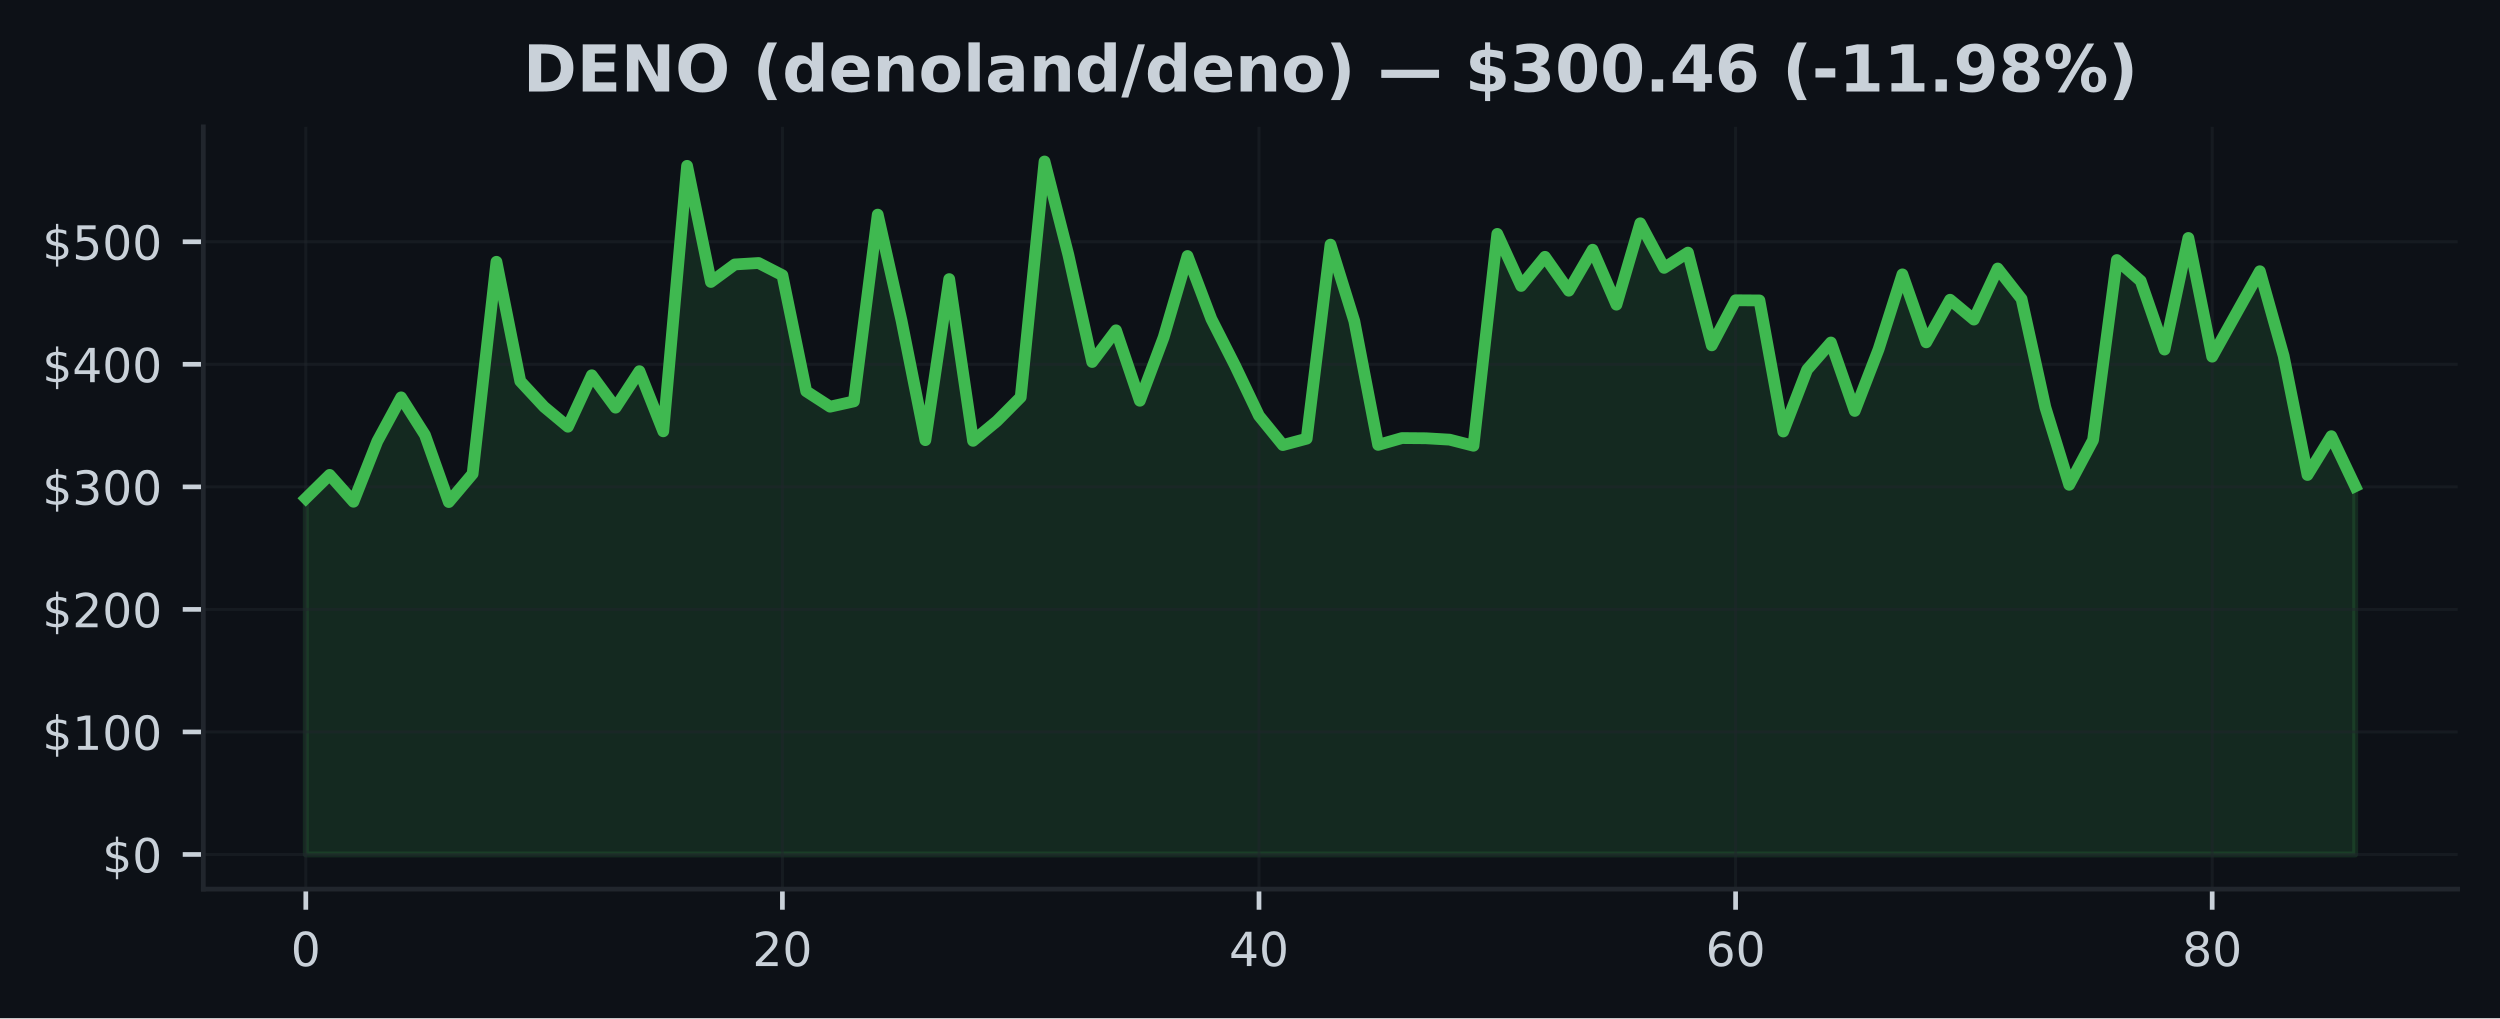
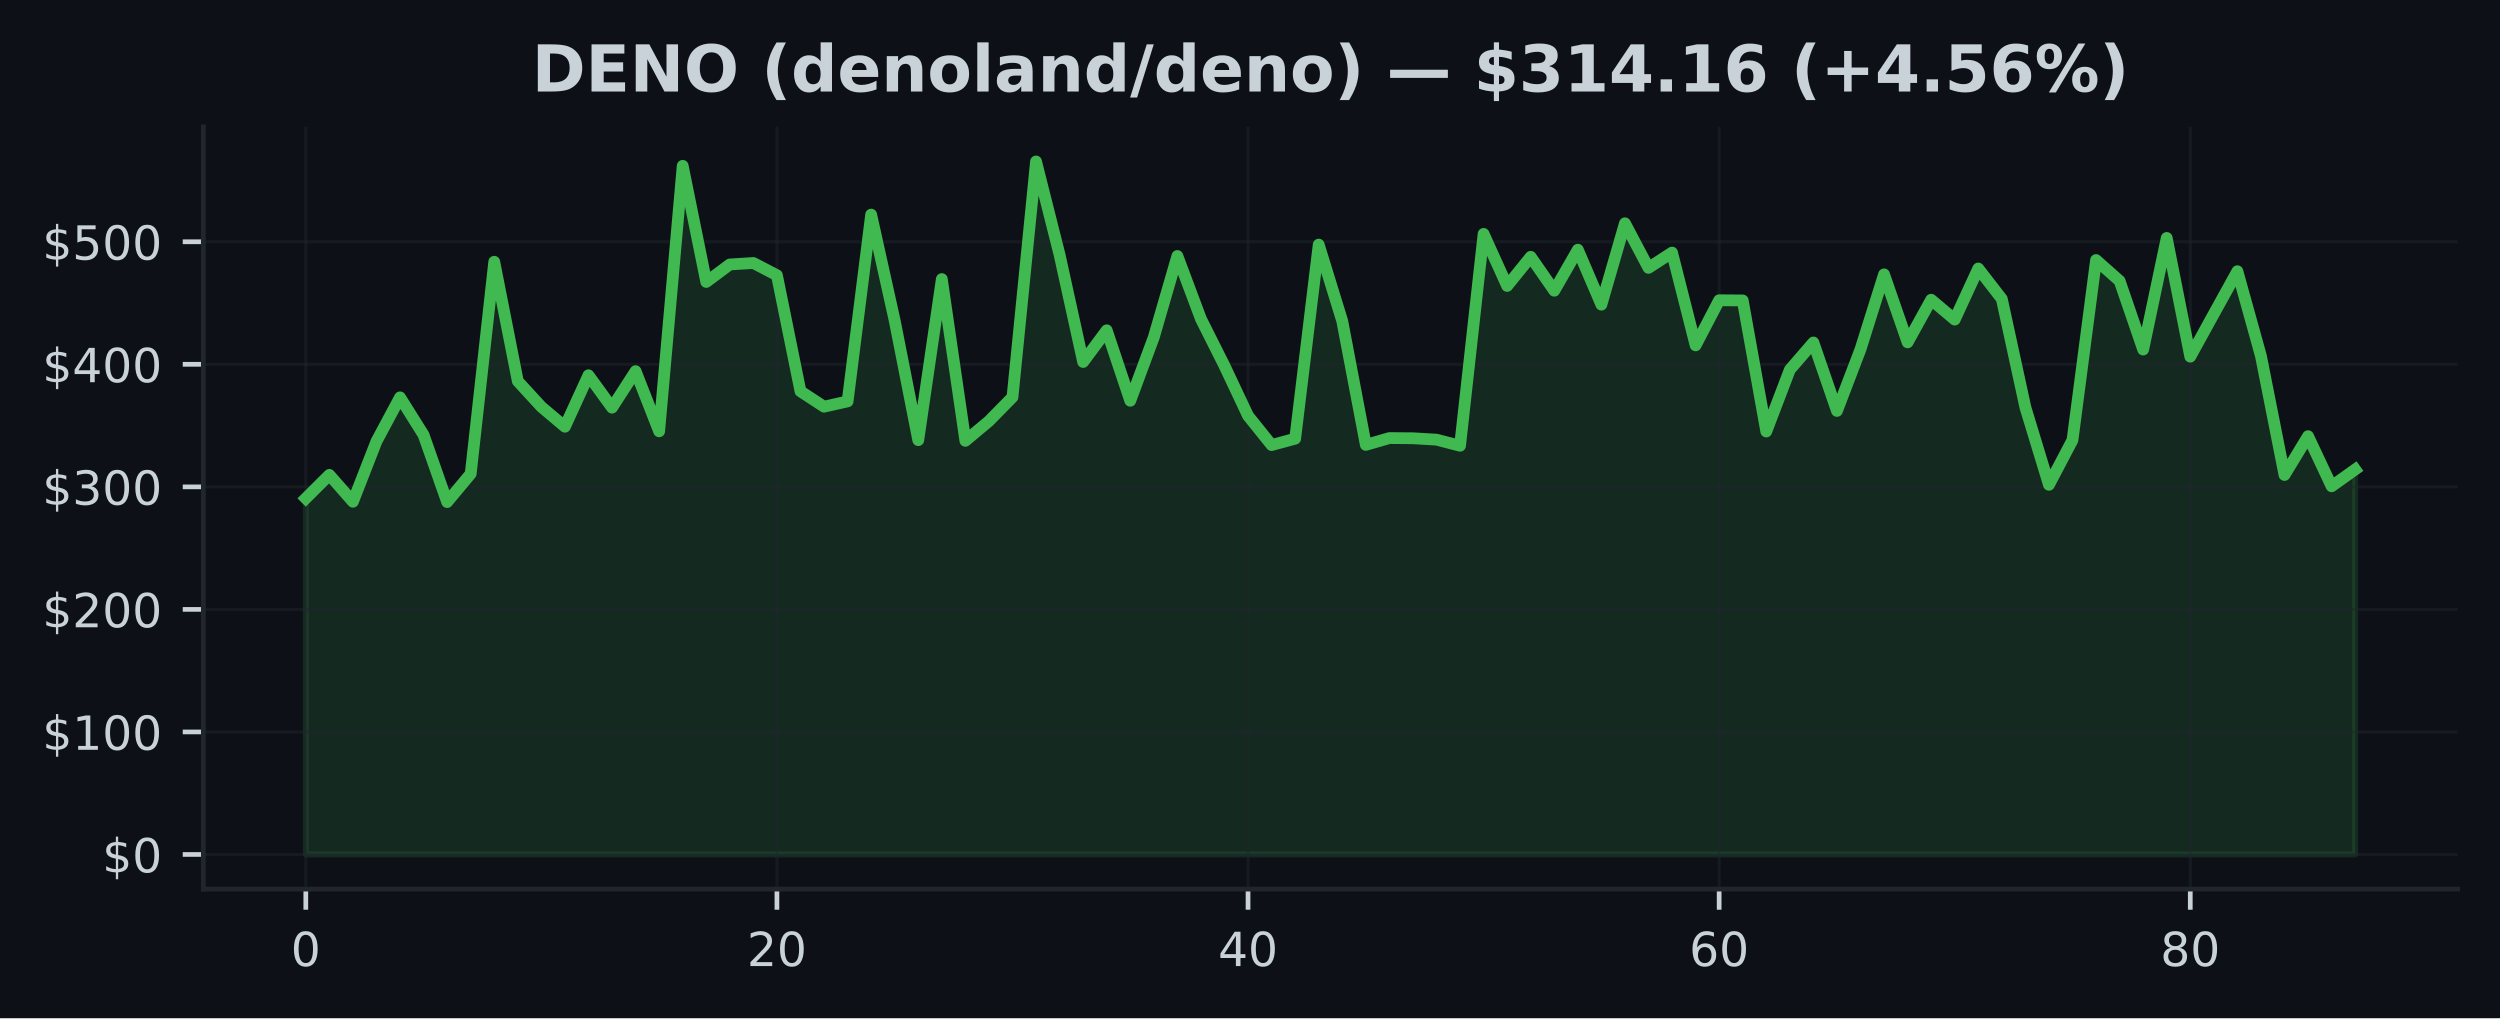
<svg xmlns="http://www.w3.org/2000/svg" xmlns:xlink="http://www.w3.org/1999/xlink" width="424.91pt" height="173.061pt" viewBox="0 0 424.91 173.061" version="1.1">
  <defs>
    <style type="text/css">*{stroke-linejoin: round; stroke-linecap: butt}</style>
  </defs>
  <g id="figure_1">
    <g id="patch_1">
      <path d="M 0 173.061  L 424.91 173.061  L 424.91 0  L 0 0  z " style="fill: #0d1117" />
    </g>
    <g id="axes_1">
      <g id="patch_2">
        <path d="M 34.56 151.118  L 417.71 151.118  L 417.71 21.558  L 34.56 21.558  z " style="fill: #0d1117" />
      </g>
      <g id="FillBetweenPolyCollection_1">
        <defs>
-           <path id="mf978b7f1e5" d="M 51.976 -27.832  L 51.976 -88.361  L 56.026 -92.347  L 60.076 -87.784  L 64.127 -98.05  L 68.177 -105.525  L 72.227 -99.137  L 76.277 -87.73  L 80.327 -92.53  L 84.378 -128.568  L 88.428 -108.27  L 92.478 -103.91  L 96.528 -100.534  L 100.578 -109.28  L 104.629 -103.775  L 108.679 -109.975  L 112.729 -99.753  L 116.779 -144.874  L 120.83 -125.138  L 124.88 -128.112  L 128.93 -128.362  L 132.98 -126.283  L 137.03 -106.558  L 141.081 -103.938  L 145.131 -104.839  L 149.181 -136.583  L 153.231 -118.563  L 157.281 -98.252  L 161.332 -125.625  L 165.382 -98.137  L 169.432 -101.484  L 173.482 -105.56  L 177.532 -145.613  L 181.583 -129.747  L 185.633 -111.535  L 189.683 -116.919  L 193.733 -104.948  L 197.784 -115.749  L 201.834 -129.551  L 205.884 -118.854  L 209.934 -110.881  L 213.984 -102.396  L 218.035 -97.414  L 222.085 -98.499  L 226.135 -131.484  L 230.185 -118.479  L 234.235 -97.446  L 238.286 -98.606  L 242.336 -98.572  L 246.386 -98.335  L 250.436 -97.3  L 254.486 -133.306  L 258.537 -124.461  L 262.587 -129.412  L 266.637 -123.651  L 270.687 -130.62  L 274.738 -121.281  L 278.788 -135.11  L 282.838 -127.533  L 286.888 -130.13  L 290.938 -114.364  L 294.989 -122.026  L 299.039 -121.997  L 303.089 -99.722  L 307.139 -110.219  L 311.189 -114.849  L 315.24 -103.219  L 319.29 -113.691  L 323.34 -126.427  L 327.39 -114.876  L 331.44 -122.116  L 335.491 -118.744  L 339.541 -127.425  L 343.591 -122.249  L 347.641 -103.819  L 351.692 -90.66  L 355.742 -98.264  L 359.792 -128.862  L 363.842 -125.317  L 367.892 -113.647  L 371.943 -132.617  L 375.993 -112.441  L 380.043 -119.712  L 384.093 -126.96  L 388.143 -112.546  L 392.194 -92.33  L 396.244 -98.924  L 400.294 -90.41  L 400.294 -27.832  L 400.294 -27.832  L 396.244 -27.832  L 392.194 -27.832  L 388.143 -27.832  L 384.093 -27.832  L 380.043 -27.832  L 375.993 -27.832  L 371.943 -27.832  L 367.892 -27.832  L 363.842 -27.832  L 359.792 -27.832  L 355.742 -27.832  L 351.692 -27.832  L 347.641 -27.832  L 343.591 -27.832  L 339.541 -27.832  L 335.491 -27.832  L 331.44 -27.832  L 327.39 -27.832  L 323.34 -27.832  L 319.29 -27.832  L 315.24 -27.832  L 311.189 -27.832  L 307.139 -27.832  L 303.089 -27.832  L 299.039 -27.832  L 294.989 -27.832  L 290.938 -27.832  L 286.888 -27.832  L 282.838 -27.832  L 278.788 -27.832  L 274.738 -27.832  L 270.687 -27.832  L 266.637 -27.832  L 262.587 -27.832  L 258.537 -27.832  L 254.486 -27.832  L 250.436 -27.832  L 246.386 -27.832  L 242.336 -27.832  L 238.286 -27.832  L 234.235 -27.832  L 230.185 -27.832  L 226.135 -27.832  L 222.085 -27.832  L 218.035 -27.832  L 213.984 -27.832  L 209.934 -27.832  L 205.884 -27.832  L 201.834 -27.832  L 197.784 -27.832  L 193.733 -27.832  L 189.683 -27.832  L 185.633 -27.832  L 181.583 -27.832  L 177.532 -27.832  L 173.482 -27.832  L 169.432 -27.832  L 165.382 -27.832  L 161.332 -27.832  L 157.281 -27.832  L 153.231 -27.832  L 149.181 -27.832  L 145.131 -27.832  L 141.081 -27.832  L 137.03 -27.832  L 132.98 -27.832  L 128.93 -27.832  L 124.88 -27.832  L 120.83 -27.832  L 116.779 -27.832  L 112.729 -27.832  L 108.679 -27.832  L 104.629 -27.832  L 100.578 -27.832  L 96.528 -27.832  L 92.478 -27.832  L 88.428 -27.832  L 84.378 -27.832  L 80.327 -27.832  L 76.277 -27.832  L 72.227 -27.832  L 68.177 -27.832  L 64.127 -27.832  L 60.076 -27.832  L 56.026 -27.832  L 51.976 -27.832  z " style="stroke: #3fb950; stroke-opacity: 0.15" />
+           <path id="m01f8fce6b7" d="M 51.976 -27.832  L 51.976 -88.361  L 55.98 -92.347  L 59.983 -87.784  L 63.987 -98.05  L 67.991 -105.525  L 71.994 -99.137  L 75.998 -87.73  L 80.002 -92.53  L 84.005 -128.568  L 88.009 -108.27  L 92.012 -103.91  L 96.016 -100.534  L 100.02 -109.28  L 104.023 -103.775  L 108.027 -109.975  L 112.031 -99.753  L 116.034 -144.874  L 120.038 -125.138  L 124.042 -128.112  L 128.045 -128.362  L 132.049 -126.283  L 136.053 -106.558  L 140.056 -103.938  L 144.06 -104.839  L 148.064 -136.583  L 152.067 -118.563  L 156.071 -98.252  L 160.075 -125.625  L 164.078 -98.137  L 168.082 -101.484  L 172.086 -105.56  L 176.089 -145.613  L 180.093 -129.747  L 184.097 -111.535  L 188.1 -116.919  L 192.104 -104.948  L 196.108 -115.749  L 200.111 -129.551  L 204.115 -118.854  L 208.119 -110.881  L 212.122 -102.396  L 216.126 -97.414  L 220.13 -98.499  L 224.133 -131.484  L 228.137 -118.479  L 232.14 -97.446  L 236.144 -98.606  L 240.148 -98.572  L 244.151 -98.335  L 248.155 -97.3  L 252.159 -133.306  L 256.162 -124.461  L 260.166 -129.412  L 264.17 -123.651  L 268.173 -130.62  L 272.177 -121.281  L 276.181 -135.11  L 280.184 -127.533  L 284.188 -130.13  L 288.192 -114.364  L 292.195 -122.026  L 296.199 -121.997  L 300.203 -99.722  L 304.206 -110.219  L 308.21 -114.849  L 312.214 -103.219  L 316.217 -113.691  L 320.221 -126.427  L 324.225 -114.876  L 328.228 -122.116  L 332.232 -118.744  L 336.236 -127.425  L 340.239 -122.249  L 344.243 -103.819  L 348.247 -90.66  L 352.25 -98.264  L 356.254 -128.862  L 360.258 -125.317  L 364.261 -113.647  L 368.265 -132.617  L 372.268 -112.441  L 376.272 -119.712  L 380.276 -126.96  L 384.279 -112.546  L 388.283 -92.33  L 392.287 -98.924  L 396.29 -90.41  L 400.294 -93.263  L 400.294 -27.832  L 400.294 -27.832  L 396.29 -27.832  L 392.287 -27.832  L 388.283 -27.832  L 384.279 -27.832  L 380.276 -27.832  L 376.272 -27.832  L 372.268 -27.832  L 368.265 -27.832  L 364.261 -27.832  L 360.258 -27.832  L 356.254 -27.832  L 352.25 -27.832  L 348.247 -27.832  L 344.243 -27.832  L 340.239 -27.832  L 336.236 -27.832  L 332.232 -27.832  L 328.228 -27.832  L 324.225 -27.832  L 320.221 -27.832  L 316.217 -27.832  L 312.214 -27.832  L 308.21 -27.832  L 304.206 -27.832  L 300.203 -27.832  L 296.199 -27.832  L 292.195 -27.832  L 288.192 -27.832  L 284.188 -27.832  L 280.184 -27.832  L 276.181 -27.832  L 272.177 -27.832  L 268.173 -27.832  L 264.17 -27.832  L 260.166 -27.832  L 256.162 -27.832  L 252.159 -27.832  L 248.155 -27.832  L 244.151 -27.832  L 240.148 -27.832  L 236.144 -27.832  L 232.14 -27.832  L 228.137 -27.832  L 224.133 -27.832  L 220.13 -27.832  L 216.126 -27.832  L 212.122 -27.832  L 208.119 -27.832  L 204.115 -27.832  L 200.111 -27.832  L 196.108 -27.832  L 192.104 -27.832  L 188.1 -27.832  L 184.097 -27.832  L 180.093 -27.832  L 176.089 -27.832  L 172.086 -27.832  L 168.082 -27.832  L 164.078 -27.832  L 160.075 -27.832  L 156.071 -27.832  L 152.067 -27.832  L 148.064 -27.832  L 144.06 -27.832  L 140.056 -27.832  L 136.053 -27.832  L 132.049 -27.832  L 128.045 -27.832  L 124.042 -27.832  L 120.038 -27.832  L 116.034 -27.832  L 112.031 -27.832  L 108.027 -27.832  L 104.023 -27.832  L 100.02 -27.832  L 96.016 -27.832  L 92.012 -27.832  L 88.009 -27.832  L 84.005 -27.832  L 80.002 -27.832  L 75.998 -27.832  L 71.994 -27.832  L 67.991 -27.832  L 63.987 -27.832  L 59.983 -27.832  L 55.98 -27.832  L 51.976 -27.832  z " style="stroke: #3fb950; stroke-opacity: 0.15" />
        </defs>
-         <g clip-path="url(#p6e31c43182)">
-           <use xlink:href="#mf978b7f1e5" x="0" y="173.061" style="fill: #3fb950; fill-opacity: 0.15; stroke: #3fb950; stroke-opacity: 0.15" />
+         <g clip-path="url(#p9cc75cf9c4)">
+           <use xlink:href="#m01f8fce6b7" x="0" y="173.061" style="fill: #3fb950; fill-opacity: 0.15; stroke: #3fb950; stroke-opacity: 0.15" />
        </g>
      </g>
      <g id="matplotlib.axis_1">
        <g id="xtick_1">
          <g id="line2d_1">
-             <path d="M 51.976 151.118  L 51.976 21.558  " clip-path="url(#p6e31c43182)" style="fill: none; stroke: #21262d; stroke-opacity: 0.5; stroke-width: 0.5; stroke-linecap: square" />
+             <path d="M 51.976 151.118  L 51.976 21.558  " clip-path="url(#p9cc75cf9c4)" style="fill: none; stroke: #21262d; stroke-opacity: 0.5; stroke-width: 0.5; stroke-linecap: square" />
          </g>
          <g id="line2d_2">
            <defs>
-               <path id="mf32c19e29f" d="M 0 0  L 0 3.5  " style="stroke: #c9d1d9; stroke-width: 0.8" />
+               <path id="mb0af9937e4" d="M 0 0  L 0 3.5  " style="stroke: #c9d1d9; stroke-width: 0.8" />
            </defs>
            <g>
-               <use xlink:href="#mf32c19e29f" x="51.976" y="151.118" style="fill: #c9d1d9; stroke: #c9d1d9; stroke-width: 0.8" />
+               <use xlink:href="#mb0af9937e4" x="51.976" y="151.118" style="fill: #c9d1d9; stroke: #c9d1d9; stroke-width: 0.8" />
            </g>
          </g>
          <g id="text_1">
            <g style="fill: #c9d1d9" transform="translate(49.43091 164.197) scale(0.08 -0.08)">
              <defs>
                <path id="DejaVuSans-30" d="M 2034 4250  Q 1547 4250 1301 3770  Q 1056 3291 1056 2328  Q 1056 1369 1301 889  Q 1547 409 2034 409  Q 2525 409 2770 889  Q 3016 1369 3016 2328  Q 3016 3291 2770 3770  Q 2525 4250 2034 4250  z M 2034 4750  Q 2819 4750 3233 4129  Q 3647 3509 3647 2328  Q 3647 1150 3233 529  Q 2819 -91 2034 -91  Q 1250 -91 836 529  Q 422 1150 422 2328  Q 422 3509 836 4129  Q 1250 4750 2034 4750  z " transform="scale(0.015625)" />
              </defs>
              <use xlink:href="#DejaVuSans-30" />
            </g>
          </g>
        </g>
        <g id="xtick_2">
          <g id="line2d_3">
-             <path d="M 132.98 151.118  L 132.98 21.558  " clip-path="url(#p6e31c43182)" style="fill: none; stroke: #21262d; stroke-opacity: 0.5; stroke-width: 0.5; stroke-linecap: square" />
+             <path d="M 132.049 151.118  L 132.049 21.558  " clip-path="url(#p9cc75cf9c4)" style="fill: none; stroke: #21262d; stroke-opacity: 0.5; stroke-width: 0.5; stroke-linecap: square" />
          </g>
          <g id="line2d_4">
            <g>
-               <use xlink:href="#mf32c19e29f" x="132.98" y="151.118" style="fill: #c9d1d9; stroke: #c9d1d9; stroke-width: 0.8" />
+               <use xlink:href="#mb0af9937e4" x="132.049" y="151.118" style="fill: #c9d1d9; stroke: #c9d1d9; stroke-width: 0.8" />
            </g>
          </g>
          <g id="text_2">
-             <g style="fill: #c9d1d9" transform="translate(127.8901 164.197) scale(0.08 -0.08)">
+             <g style="fill: #c9d1d9" transform="translate(126.9591 164.197) scale(0.08 -0.08)">
              <defs>
                <path id="DejaVuSans-32" d="M 1228 531  L 3431 531  L 3431 0  L 469 0  L 469 531  Q 828 903 1448 1529  Q 2069 2156 2228 2338  Q 2531 2678 2651 2914  Q 2772 3150 2772 3378  Q 2772 3750 2511 3984  Q 2250 4219 1831 4219  Q 1534 4219 1204 4116  Q 875 4013 500 3803  L 500 4441  Q 881 4594 1212 4672  Q 1544 4750 1819 4750  Q 2544 4750 2975 4387  Q 3406 4025 3406 3419  Q 3406 3131 3298 2873  Q 3191 2616 2906 2266  Q 2828 2175 2409 1742  Q 1991 1309 1228 531  z " transform="scale(0.015625)" />
              </defs>
              <use xlink:href="#DejaVuSans-32" />
              <use xlink:href="#DejaVuSans-30" transform="translate(63.62305 0)" />
            </g>
          </g>
        </g>
        <g id="xtick_3">
          <g id="line2d_5">
-             <path d="M 213.984 151.118  L 213.984 21.558  " clip-path="url(#p6e31c43182)" style="fill: none; stroke: #21262d; stroke-opacity: 0.5; stroke-width: 0.5; stroke-linecap: square" />
+             <path d="M 212.122 151.118  L 212.122 21.558  " clip-path="url(#p9cc75cf9c4)" style="fill: none; stroke: #21262d; stroke-opacity: 0.5; stroke-width: 0.5; stroke-linecap: square" />
          </g>
          <g id="line2d_6">
            <g>
-               <use xlink:href="#mf32c19e29f" x="213.984" y="151.118" style="fill: #c9d1d9; stroke: #c9d1d9; stroke-width: 0.8" />
+               <use xlink:href="#mb0af9937e4" x="212.122" y="151.118" style="fill: #c9d1d9; stroke: #c9d1d9; stroke-width: 0.8" />
            </g>
          </g>
          <g id="text_3">
-             <g style="fill: #c9d1d9" transform="translate(208.8944 164.197) scale(0.08 -0.08)">
+             <g style="fill: #c9d1d9" transform="translate(207.0322 164.197) scale(0.08 -0.08)">
              <defs>
                <path id="DejaVuSans-34" d="M 2419 4116  L 825 1625  L 2419 1625  L 2419 4116  z M 2253 4666  L 3047 4666  L 3047 1625  L 3713 1625  L 3713 1100  L 3047 1100  L 3047 0  L 2419 0  L 2419 1100  L 313 1100  L 313 1709  L 2253 4666  z " transform="scale(0.015625)" />
              </defs>
              <use xlink:href="#DejaVuSans-34" />
              <use xlink:href="#DejaVuSans-30" transform="translate(63.62305 0)" />
            </g>
          </g>
        </g>
        <g id="xtick_4">
          <g id="line2d_7">
-             <path d="M 294.989 151.118  L 294.989 21.558  " clip-path="url(#p6e31c43182)" style="fill: none; stroke: #21262d; stroke-opacity: 0.5; stroke-width: 0.5; stroke-linecap: square" />
+             <path d="M 292.195 151.118  L 292.195 21.558  " clip-path="url(#p9cc75cf9c4)" style="fill: none; stroke: #21262d; stroke-opacity: 0.5; stroke-width: 0.5; stroke-linecap: square" />
          </g>
          <g id="line2d_8">
            <g>
-               <use xlink:href="#mf32c19e29f" x="294.989" y="151.118" style="fill: #c9d1d9; stroke: #c9d1d9; stroke-width: 0.8" />
+               <use xlink:href="#mb0af9937e4" x="292.195" y="151.118" style="fill: #c9d1d9; stroke: #c9d1d9; stroke-width: 0.8" />
            </g>
          </g>
          <g id="text_4">
-             <g style="fill: #c9d1d9" transform="translate(289.8986 164.197) scale(0.08 -0.08)">
+             <g style="fill: #c9d1d9" transform="translate(287.1053 164.197) scale(0.08 -0.08)">
              <defs>
                <path id="DejaVuSans-36" d="M 2113 2584  Q 1688 2584 1439 2293  Q 1191 2003 1191 1497  Q 1191 994 1439 701  Q 1688 409 2113 409  Q 2538 409 2786 701  Q 3034 994 3034 1497  Q 3034 2003 2786 2293  Q 2538 2584 2113 2584  z M 3366 4563  L 3366 3988  Q 3128 4100 2886 4159  Q 2644 4219 2406 4219  Q 1781 4219 1451 3797  Q 1122 3375 1075 2522  Q 1259 2794 1537 2939  Q 1816 3084 2150 3084  Q 2853 3084 3261 2657  Q 3669 2231 3669 1497  Q 3669 778 3244 343  Q 2819 -91 2113 -91  Q 1303 -91 875 529  Q 447 1150 447 2328  Q 447 3434 972 4092  Q 1497 4750 2381 4750  Q 2619 4750 2861 4703  Q 3103 4656 3366 4563  z " transform="scale(0.015625)" />
              </defs>
              <use xlink:href="#DejaVuSans-36" />
              <use xlink:href="#DejaVuSans-30" transform="translate(63.62305 0)" />
            </g>
          </g>
        </g>
        <g id="xtick_5">
          <g id="line2d_9">
-             <path d="M 375.993 151.118  L 375.993 21.558  " clip-path="url(#p6e31c43182)" style="fill: none; stroke: #21262d; stroke-opacity: 0.5; stroke-width: 0.5; stroke-linecap: square" />
+             <path d="M 372.268 151.118  L 372.268 21.558  " clip-path="url(#p9cc75cf9c4)" style="fill: none; stroke: #21262d; stroke-opacity: 0.5; stroke-width: 0.5; stroke-linecap: square" />
          </g>
          <g id="line2d_10">
            <g>
-               <use xlink:href="#mf32c19e29f" x="375.993" y="151.118" style="fill: #c9d1d9; stroke: #c9d1d9; stroke-width: 0.8" />
+               <use xlink:href="#mb0af9937e4" x="372.268" y="151.118" style="fill: #c9d1d9; stroke: #c9d1d9; stroke-width: 0.8" />
            </g>
          </g>
          <g id="text_5">
-             <g style="fill: #c9d1d9" transform="translate(370.9028 164.197) scale(0.08 -0.08)">
+             <g style="fill: #c9d1d9" transform="translate(367.1785 164.197) scale(0.08 -0.08)">
              <defs>
                <path id="DejaVuSans-38" d="M 2034 2216  Q 1584 2216 1326 1975  Q 1069 1734 1069 1313  Q 1069 891 1326 650  Q 1584 409 2034 409  Q 2484 409 2743 651  Q 3003 894 3003 1313  Q 3003 1734 2745 1975  Q 2488 2216 2034 2216  z M 1403 2484  Q 997 2584 770 2862  Q 544 3141 544 3541  Q 544 4100 942 4425  Q 1341 4750 2034 4750  Q 2731 4750 3128 4425  Q 3525 4100 3525 3541  Q 3525 3141 3298 2862  Q 3072 2584 2669 2484  Q 3125 2378 3379 2068  Q 3634 1759 3634 1313  Q 3634 634 3220 271  Q 2806 -91 2034 -91  Q 1263 -91 848 271  Q 434 634 434 1313  Q 434 1759 690 2068  Q 947 2378 1403 2484  z M 1172 3481  Q 1172 3119 1398 2916  Q 1625 2713 2034 2713  Q 2441 2713 2670 2916  Q 2900 3119 2900 3481  Q 2900 3844 2670 4047  Q 2441 4250 2034 4250  Q 1625 4250 1398 4047  Q 1172 3844 1172 3481  z " transform="scale(0.015625)" />
              </defs>
              <use xlink:href="#DejaVuSans-38" />
              <use xlink:href="#DejaVuSans-30" transform="translate(63.62305 0)" />
            </g>
          </g>
        </g>
      </g>
      <g id="matplotlib.axis_2">
        <g id="ytick_1">
          <g id="line2d_11">
-             <path d="M 34.56 145.229  L 417.71 145.229  " clip-path="url(#p6e31c43182)" style="fill: none; stroke: #21262d; stroke-opacity: 0.5; stroke-width: 0.5; stroke-linecap: square" />
+             <path d="M 34.56 145.229  L 417.71 145.229  " clip-path="url(#p9cc75cf9c4)" style="fill: none; stroke: #21262d; stroke-opacity: 0.5; stroke-width: 0.5; stroke-linecap: square" />
          </g>
          <g id="line2d_12">
            <defs>
-               <path id="md649376f7c" d="M 0 0  L -3.5 0  " style="stroke: #c9d1d9; stroke-width: 0.8" />
+               <path id="m8fb6a03b2e" d="M 0 0  L -3.5 0  " style="stroke: #c9d1d9; stroke-width: 0.8" />
            </defs>
            <g>
-               <use xlink:href="#md649376f7c" x="34.56" y="145.229" style="fill: #c9d1d9; stroke: #c9d1d9; stroke-width: 0.8" />
+               <use xlink:href="#m8fb6a03b2e" x="34.56" y="145.229" style="fill: #c9d1d9; stroke: #c9d1d9; stroke-width: 0.8" />
            </g>
          </g>
          <g id="text_6">
            <g style="fill: #c9d1d9" transform="translate(17.38 148.2686) scale(0.08 -0.08)">
              <defs>
                <path id="DejaVuSans-24" d="M 2163 -941  L 1850 -941  L 1847 0  Q 1519 6 1191 76  Q 863 147 531 288  L 531 850  Q 850 650 1176 548  Q 1503 447 1850 444  L 1850 1869  Q 1159 1981 845 2250  Q 531 2519 531 2988  Q 531 3497 872 3790  Q 1213 4084 1850 4128  L 1850 4863  L 2163 4863  L 2163 4138  Q 2453 4125 2725 4076  Q 2997 4028 3256 3944  L 3256 3397  Q 2997 3528 2723 3600  Q 2450 3672 2163 3684  L 2163 2350  Q 2872 2241 3206 1959  Q 3541 1678 3541 1191  Q 3541 663 3186 358  Q 2831 53 2163 6  L 2163 -941  z M 1850 2406  L 1850 3688  Q 1488 3647 1297 3481  Q 1106 3316 1106 3041  Q 1106 2772 1282 2622  Q 1459 2472 1850 2406  z M 2163 1806  L 2163 453  Q 2559 506 2761 678  Q 2963 850 2963 1131  Q 2963 1406 2770 1568  Q 2578 1731 2163 1806  z " transform="scale(0.015625)" />
              </defs>
              <use xlink:href="#DejaVuSans-24" />
              <use xlink:href="#DejaVuSans-30" transform="translate(63.62305 0)" />
            </g>
          </g>
        </g>
        <g id="ytick_2">
          <g id="line2d_13">
-             <path d="M 34.56 124.402  L 417.71 124.402  " clip-path="url(#p6e31c43182)" style="fill: none; stroke: #21262d; stroke-opacity: 0.5; stroke-width: 0.5; stroke-linecap: square" />
+             <path d="M 34.56 124.402  L 417.71 124.402  " clip-path="url(#p9cc75cf9c4)" style="fill: none; stroke: #21262d; stroke-opacity: 0.5; stroke-width: 0.5; stroke-linecap: square" />
          </g>
          <g id="line2d_14">
            <g>
-               <use xlink:href="#md649376f7c" x="34.56" y="124.402" style="fill: #c9d1d9; stroke: #c9d1d9; stroke-width: 0.8" />
+               <use xlink:href="#m8fb6a03b2e" x="34.56" y="124.402" style="fill: #c9d1d9; stroke: #c9d1d9; stroke-width: 0.8" />
            </g>
          </g>
          <g id="text_7">
            <g style="fill: #c9d1d9" transform="translate(7.2 127.441) scale(0.08 -0.08)">
              <defs>
                <path id="DejaVuSans-31" d="M 794 531  L 1825 531  L 1825 4091  L 703 3866  L 703 4441  L 1819 4666  L 2450 4666  L 2450 531  L 3481 531  L 3481 0  L 794 0  L 794 531  z " transform="scale(0.015625)" />
              </defs>
              <use xlink:href="#DejaVuSans-24" />
              <use xlink:href="#DejaVuSans-31" transform="translate(63.62305 0)" />
              <use xlink:href="#DejaVuSans-30" transform="translate(127.2461 0)" />
              <use xlink:href="#DejaVuSans-30" transform="translate(190.8691 0)" />
            </g>
          </g>
        </g>
        <g id="ytick_3">
          <g id="line2d_15">
-             <path d="M 34.56 103.574  L 417.71 103.574  " clip-path="url(#p6e31c43182)" style="fill: none; stroke: #21262d; stroke-opacity: 0.5; stroke-width: 0.5; stroke-linecap: square" />
+             <path d="M 34.56 103.574  L 417.71 103.574  " clip-path="url(#p9cc75cf9c4)" style="fill: none; stroke: #21262d; stroke-opacity: 0.5; stroke-width: 0.5; stroke-linecap: square" />
          </g>
          <g id="line2d_16">
            <g>
-               <use xlink:href="#md649376f7c" x="34.56" y="103.574" style="fill: #c9d1d9; stroke: #c9d1d9; stroke-width: 0.8" />
+               <use xlink:href="#m8fb6a03b2e" x="34.56" y="103.574" style="fill: #c9d1d9; stroke: #c9d1d9; stroke-width: 0.8" />
            </g>
          </g>
          <g id="text_8">
            <g style="fill: #c9d1d9" transform="translate(7.2 106.6135) scale(0.08 -0.08)">
              <use xlink:href="#DejaVuSans-24" />
              <use xlink:href="#DejaVuSans-32" transform="translate(63.62305 0)" />
              <use xlink:href="#DejaVuSans-30" transform="translate(127.2461 0)" />
              <use xlink:href="#DejaVuSans-30" transform="translate(190.8691 0)" />
            </g>
          </g>
        </g>
        <g id="ytick_4">
          <g id="line2d_17">
-             <path d="M 34.56 82.747  L 417.71 82.747  " clip-path="url(#p6e31c43182)" style="fill: none; stroke: #21262d; stroke-opacity: 0.5; stroke-width: 0.5; stroke-linecap: square" />
+             <path d="M 34.56 82.747  L 417.71 82.747  " clip-path="url(#p9cc75cf9c4)" style="fill: none; stroke: #21262d; stroke-opacity: 0.5; stroke-width: 0.5; stroke-linecap: square" />
          </g>
          <g id="line2d_18">
            <g>
-               <use xlink:href="#md649376f7c" x="34.56" y="82.747" style="fill: #c9d1d9; stroke: #c9d1d9; stroke-width: 0.8" />
+               <use xlink:href="#m8fb6a03b2e" x="34.56" y="82.747" style="fill: #c9d1d9; stroke: #c9d1d9; stroke-width: 0.8" />
            </g>
          </g>
          <g id="text_9">
            <g style="fill: #c9d1d9" transform="translate(7.2 85.78595) scale(0.08 -0.08)">
              <defs>
                <path id="DejaVuSans-33" d="M 2597 2516  Q 3050 2419 3304 2112  Q 3559 1806 3559 1356  Q 3559 666 3084 287  Q 2609 -91 1734 -91  Q 1441 -91 1130 -33  Q 819 25 488 141  L 488 750  Q 750 597 1062 519  Q 1375 441 1716 441  Q 2309 441 2620 675  Q 2931 909 2931 1356  Q 2931 1769 2642 2001  Q 2353 2234 1838 2234  L 1294 2234  L 1294 2753  L 1863 2753  Q 2328 2753 2575 2939  Q 2822 3125 2822 3475  Q 2822 3834 2567 4026  Q 2313 4219 1838 4219  Q 1578 4219 1281 4162  Q 984 4106 628 3988  L 628 4550  Q 988 4650 1302 4700  Q 1616 4750 1894 4750  Q 2613 4750 3031 4423  Q 3450 4097 3450 3541  Q 3450 3153 3228 2886  Q 3006 2619 2597 2516  z " transform="scale(0.015625)" />
              </defs>
              <use xlink:href="#DejaVuSans-24" />
              <use xlink:href="#DejaVuSans-33" transform="translate(63.62305 0)" />
              <use xlink:href="#DejaVuSans-30" transform="translate(127.2461 0)" />
              <use xlink:href="#DejaVuSans-30" transform="translate(190.8691 0)" />
            </g>
          </g>
        </g>
        <g id="ytick_5">
          <g id="line2d_19">
-             <path d="M 34.56 61.919  L 417.71 61.919  " clip-path="url(#p6e31c43182)" style="fill: none; stroke: #21262d; stroke-opacity: 0.5; stroke-width: 0.5; stroke-linecap: square" />
+             <path d="M 34.56 61.919  L 417.71 61.919  " clip-path="url(#p9cc75cf9c4)" style="fill: none; stroke: #21262d; stroke-opacity: 0.5; stroke-width: 0.5; stroke-linecap: square" />
          </g>
          <g id="line2d_20">
            <g>
-               <use xlink:href="#md649376f7c" x="34.56" y="61.919" style="fill: #c9d1d9; stroke: #c9d1d9; stroke-width: 0.8" />
+               <use xlink:href="#m8fb6a03b2e" x="34.56" y="61.919" style="fill: #c9d1d9; stroke: #c9d1d9; stroke-width: 0.8" />
            </g>
          </g>
          <g id="text_10">
            <g style="fill: #c9d1d9" transform="translate(7.2 64.95841) scale(0.08 -0.08)">
              <use xlink:href="#DejaVuSans-24" />
              <use xlink:href="#DejaVuSans-34" transform="translate(63.62305 0)" />
              <use xlink:href="#DejaVuSans-30" transform="translate(127.2461 0)" />
              <use xlink:href="#DejaVuSans-30" transform="translate(190.8691 0)" />
            </g>
          </g>
        </g>
        <g id="ytick_6">
          <g id="line2d_21">
-             <path d="M 34.56 41.091  L 417.71 41.091  " clip-path="url(#p6e31c43182)" style="fill: none; stroke: #21262d; stroke-opacity: 0.5; stroke-width: 0.5; stroke-linecap: square" />
+             <path d="M 34.56 41.091  L 417.71 41.091  " clip-path="url(#p9cc75cf9c4)" style="fill: none; stroke: #21262d; stroke-opacity: 0.5; stroke-width: 0.5; stroke-linecap: square" />
          </g>
          <g id="line2d_22">
            <g>
-               <use xlink:href="#md649376f7c" x="34.56" y="41.091" style="fill: #c9d1d9; stroke: #c9d1d9; stroke-width: 0.8" />
+               <use xlink:href="#m8fb6a03b2e" x="34.56" y="41.091" style="fill: #c9d1d9; stroke: #c9d1d9; stroke-width: 0.8" />
            </g>
          </g>
          <g id="text_11">
            <g style="fill: #c9d1d9" transform="translate(7.2 44.13087) scale(0.08 -0.08)">
              <defs>
                <path id="DejaVuSans-35" d="M 691 4666  L 3169 4666  L 3169 4134  L 1269 4134  L 1269 2991  Q 1406 3038 1543 3061  Q 1681 3084 1819 3084  Q 2600 3084 3056 2656  Q 3513 2228 3513 1497  Q 3513 744 3044 326  Q 2575 -91 1722 -91  Q 1428 -91 1123 -41  Q 819 9 494 109  L 494 744  Q 775 591 1075 516  Q 1375 441 1709 441  Q 2250 441 2565 725  Q 2881 1009 2881 1497  Q 2881 1984 2565 2268  Q 2250 2553 1709 2553  Q 1456 2553 1204 2497  Q 953 2441 691 2322  L 691 4666  z " transform="scale(0.015625)" />
              </defs>
              <use xlink:href="#DejaVuSans-24" />
              <use xlink:href="#DejaVuSans-35" transform="translate(63.62305 0)" />
              <use xlink:href="#DejaVuSans-30" transform="translate(127.2461 0)" />
              <use xlink:href="#DejaVuSans-30" transform="translate(190.8691 0)" />
            </g>
          </g>
        </g>
      </g>
      <g id="line2d_23">
-         <path d="M 51.976 84.7  L 56.026 80.714  L 60.076 85.277  L 64.127 75.011  L 68.177 67.536  L 72.227 73.924  L 76.277 85.331  L 80.327 80.531  L 84.378 44.493  L 88.428 64.791  L 92.478 69.15  L 96.528 72.526  L 100.578 63.781  L 104.629 69.286  L 108.679 63.085  L 112.729 73.308  L 116.779 28.187  L 120.83 47.923  L 124.88 44.949  L 128.93 44.699  L 132.98 46.777  L 137.03 66.503  L 141.081 69.123  L 145.131 68.221  L 149.181 36.478  L 153.231 54.498  L 157.281 74.809  L 161.332 47.436  L 165.382 74.924  L 169.432 71.577  L 173.482 67.501  L 177.532 27.447  L 181.583 43.314  L 185.633 61.525  L 189.683 56.141  L 193.733 68.113  L 197.784 57.312  L 201.834 43.51  L 205.884 54.207  L 209.934 62.179  L 213.984 70.665  L 218.035 75.646  L 222.085 74.561  L 226.135 41.577  L 230.185 54.581  L 234.235 75.615  L 238.286 74.455  L 242.336 74.488  L 246.386 74.726  L 250.436 75.761  L 254.486 39.754  L 258.537 48.6  L 262.587 43.649  L 266.637 49.41  L 270.687 42.441  L 274.738 51.78  L 278.788 37.951  L 282.838 45.528  L 286.888 42.931  L 290.938 58.697  L 294.989 51.035  L 299.039 51.064  L 303.089 73.339  L 307.139 62.842  L 311.189 58.212  L 315.24 69.842  L 319.29 59.37  L 323.34 46.634  L 327.39 58.185  L 331.44 50.945  L 335.491 54.317  L 339.541 45.636  L 343.591 50.812  L 347.641 69.242  L 351.692 82.401  L 355.742 74.797  L 359.792 44.199  L 363.842 47.744  L 367.892 59.413  L 371.943 40.444  L 375.993 60.619  L 380.043 53.349  L 384.093 46.101  L 388.143 60.515  L 392.194 80.73  L 396.244 74.136  L 400.294 82.651  " clip-path="url(#p6e31c43182)" style="fill: none; stroke: #3fb950; stroke-width: 2; stroke-linecap: square" />
+         <path d="M 51.976 84.7  L 55.98 80.714  L 59.983 85.277  L 63.987 75.011  L 67.991 67.536  L 71.994 73.924  L 75.998 85.331  L 80.002 80.531  L 84.005 44.493  L 88.009 64.791  L 92.012 69.15  L 96.016 72.526  L 100.02 63.781  L 104.023 69.286  L 108.027 63.085  L 112.031 73.308  L 116.034 28.187  L 120.038 47.923  L 124.042 44.949  L 128.045 44.699  L 132.049 46.777  L 136.053 66.503  L 140.056 69.123  L 144.06 68.221  L 148.064 36.478  L 152.067 54.498  L 156.071 74.809  L 160.075 47.436  L 164.078 74.924  L 168.082 71.577  L 172.086 67.501  L 176.089 27.447  L 180.093 43.314  L 184.097 61.525  L 188.1 56.141  L 192.104 68.113  L 196.108 57.312  L 200.111 43.51  L 204.115 54.207  L 208.119 62.179  L 212.122 70.665  L 216.126 75.646  L 220.13 74.561  L 224.133 41.577  L 228.137 54.581  L 232.14 75.615  L 236.144 74.455  L 240.148 74.488  L 244.151 74.726  L 248.155 75.761  L 252.159 39.754  L 256.162 48.6  L 260.166 43.649  L 264.17 49.41  L 268.173 42.441  L 272.177 51.78  L 276.181 37.951  L 280.184 45.528  L 284.188 42.931  L 288.192 58.697  L 292.195 51.035  L 296.199 51.064  L 300.203 73.339  L 304.206 62.842  L 308.21 58.212  L 312.214 69.842  L 316.217 59.37  L 320.221 46.634  L 324.225 58.185  L 328.228 50.945  L 332.232 54.317  L 336.236 45.636  L 340.239 50.812  L 344.243 69.242  L 348.247 82.401  L 352.25 74.797  L 356.254 44.199  L 360.258 47.744  L 364.261 59.413  L 368.265 40.444  L 372.268 60.619  L 376.272 53.349  L 380.276 46.101  L 384.279 60.515  L 388.283 80.73  L 392.287 74.136  L 396.29 82.651  L 400.294 79.797  " clip-path="url(#p9cc75cf9c4)" style="fill: none; stroke: #3fb950; stroke-width: 2; stroke-linecap: square" />
      </g>
      <g id="patch_3">
        <path d="M 34.56 151.118  L 34.56 21.558  " style="fill: none; stroke: #21262d; stroke-width: 0.8; stroke-linejoin: miter; stroke-linecap: square" />
      </g>
      <g id="patch_4">
        <path d="M 34.56 151.118  L 417.71 151.118  " style="fill: none; stroke: #21262d; stroke-width: 0.8; stroke-linejoin: miter; stroke-linecap: square" />
      </g>
      <g id="text_12">
-         <g style="fill: #c9d1d9" transform="translate(88.89883 15.55828) scale(0.11 -0.11)">
+         <g style="fill: #c9d1d9" transform="translate(90.3993 15.55828) scale(0.11 -0.11)">
          <defs>
            <path id="DejaVuSans-Bold-44" d="M 1791 3756  L 1791 909  L 2222 909  Q 2959 909 3348 1275  Q 3738 1641 3738 2338  Q 3738 3031 3350 3393  Q 2963 3756 2222 3756  L 1791 3756  z M 588 4666  L 1856 4666  Q 2919 4666 3439 4514  Q 3959 4363 4331 4000  Q 4659 3684 4818 3271  Q 4978 2859 4978 2338  Q 4978 1809 4818 1395  Q 4659 981 4331 666  Q 3956 303 3431 151  Q 2906 0 1856 0  L 588 0  L 588 4666  z " transform="scale(0.015625)" />
            <path id="DejaVuSans-Bold-45" d="M 588 4666  L 3834 4666  L 3834 3756  L 1791 3756  L 1791 2888  L 3713 2888  L 3713 1978  L 1791 1978  L 1791 909  L 3903 909  L 3903 0  L 588 0  L 588 4666  z " transform="scale(0.015625)" />
            <path id="DejaVuSans-Bold-4e" d="M 588 4666  L 1931 4666  L 3628 1466  L 3628 4666  L 4769 4666  L 4769 0  L 3425 0  L 1728 3200  L 1728 0  L 588 0  L 588 4666  z " transform="scale(0.015625)" />
            <path id="DejaVuSans-Bold-4f" d="M 2719 3878  Q 2169 3878 1866 3472  Q 1563 3066 1563 2328  Q 1563 1594 1866 1187  Q 2169 781 2719 781  Q 3272 781 3575 1187  Q 3878 1594 3878 2328  Q 3878 3066 3575 3472  Q 3272 3878 2719 3878  z M 2719 4750  Q 3844 4750 4481 4106  Q 5119 3463 5119 2328  Q 5119 1197 4481 553  Q 3844 -91 2719 -91  Q 1597 -91 958 553  Q 319 1197 319 2328  Q 319 3463 958 4106  Q 1597 4750 2719 4750  z " transform="scale(0.015625)" />
            <path id="DejaVuSans-Bold-20" transform="scale(0.015625)" />
            <path id="DejaVuSans-Bold-28" d="M 2413 -844  L 1484 -844  Q 1006 -72 778 623  Q 550 1319 550 2003  Q 550 2688 779 3389  Q 1009 4091 1484 4856  L 2413 4856  Q 2013 4116 1813 3408  Q 1613 2700 1613 2009  Q 1613 1319 1811 609  Q 2009 -100 2413 -844  z " transform="scale(0.015625)" />
            <path id="DejaVuSans-Bold-64" d="M 2919 2988  L 2919 4863  L 4044 4863  L 4044 0  L 2919 0  L 2919 506  Q 2688 197 2409 53  Q 2131 -91 1766 -91  Q 1119 -91 703 423  Q 288 938 288 1747  Q 288 2556 703 3070  Q 1119 3584 1766 3584  Q 2128 3584 2408 3439  Q 2688 3294 2919 2988  z M 2181 722  Q 2541 722 2730 984  Q 2919 1247 2919 1747  Q 2919 2247 2730 2509  Q 2541 2772 2181 2772  Q 1825 2772 1636 2509  Q 1447 2247 1447 1747  Q 1447 1247 1636 984  Q 1825 722 2181 722  z " transform="scale(0.015625)" />
            <path id="DejaVuSans-Bold-65" d="M 4031 1759  L 4031 1441  L 1416 1441  Q 1456 1047 1700 850  Q 1944 653 2381 653  Q 2734 653 3104 758  Q 3475 863 3866 1075  L 3866 213  Q 3469 63 3072 -14  Q 2675 -91 2278 -91  Q 1328 -91 801 392  Q 275 875 275 1747  Q 275 2603 792 3093  Q 1309 3584 2216 3584  Q 3041 3584 3536 3087  Q 4031 2591 4031 1759  z M 2881 2131  Q 2881 2450 2695 2645  Q 2509 2841 2209 2841  Q 1884 2841 1681 2658  Q 1478 2475 1428 2131  L 2881 2131  z " transform="scale(0.015625)" />
            <path id="DejaVuSans-Bold-6e" d="M 4056 2131  L 4056 0  L 2931 0  L 2931 347  L 2931 1631  Q 2931 2084 2911 2256  Q 2891 2428 2841 2509  Q 2775 2619 2662 2680  Q 2550 2741 2406 2741  Q 2056 2741 1856 2470  Q 1656 2200 1656 1722  L 1656 0  L 538 0  L 538 3500  L 1656 3500  L 1656 2988  Q 1909 3294 2193 3439  Q 2478 3584 2822 3584  Q 3428 3584 3742 3212  Q 4056 2841 4056 2131  z " transform="scale(0.015625)" />
            <path id="DejaVuSans-Bold-6f" d="M 2203 2784  Q 1831 2784 1636 2517  Q 1441 2250 1441 1747  Q 1441 1244 1636 976  Q 1831 709 2203 709  Q 2569 709 2762 976  Q 2956 1244 2956 1747  Q 2956 2250 2762 2517  Q 2569 2784 2203 2784  z M 2203 3584  Q 3106 3584 3614 3096  Q 4122 2609 4122 1747  Q 4122 884 3614 396  Q 3106 -91 2203 -91  Q 1297 -91 786 396  Q 275 884 275 1747  Q 275 2609 786 3096  Q 1297 3584 2203 3584  z " transform="scale(0.015625)" />
            <path id="DejaVuSans-Bold-6c" d="M 538 4863  L 1656 4863  L 1656 0  L 538 0  L 538 4863  z " transform="scale(0.015625)" />
            <path id="DejaVuSans-Bold-61" d="M 2106 1575  Q 1756 1575 1579 1456  Q 1403 1338 1403 1106  Q 1403 894 1545 773  Q 1688 653 1941 653  Q 2256 653 2472 879  Q 2688 1106 2688 1447  L 2688 1575  L 2106 1575  z M 3816 1997  L 3816 0  L 2688 0  L 2688 519  Q 2463 200 2181 54  Q 1900 -91 1497 -91  Q 953 -91 614 226  Q 275 544 275 1050  Q 275 1666 698 1953  Q 1122 2241 2028 2241  L 2688 2241  L 2688 2328  Q 2688 2594 2478 2717  Q 2269 2841 1825 2841  Q 1466 2841 1156 2769  Q 847 2697 581 2553  L 581 3406  Q 941 3494 1303 3539  Q 1666 3584 2028 3584  Q 2975 3584 3395 3211  Q 3816 2838 3816 1997  z " transform="scale(0.015625)" />
            <path id="DejaVuSans-Bold-2f" d="M 1644 4666  L 2338 4666  L 691 -594  L 0 -594  L 1644 4666  z " transform="scale(0.015625)" />
            <path id="DejaVuSans-Bold-29" d="M 513 -844  Q 913 -100 1113 609  Q 1313 1319 1313 2009  Q 1313 2700 1113 3408  Q 913 4116 513 4856  L 1441 4856  Q 1916 4091 2145 3389  Q 2375 2688 2375 2003  Q 2375 1319 2147 623  Q 1919 -72 1441 -844  L 513 -844  z " transform="scale(0.015625)" />
            <path id="DejaVuSans-Bold-2014" d="M 344 2156  L 6056 2156  L 6056 1350  L 344 1350  L 344 2156  z " transform="scale(0.015625)" />
            <path id="DejaVuSans-Bold-24" d="M 2484 -941  L 1978 -941  L 1975 0  Q 1584 16 1218 87  Q 853 159 506 288  L 506 1106  Q 866 922 1233 823  Q 1600 725 1978 713  L 1978 1684  L 1875 1703  Q 1128 1834 814 2115  Q 500 2397 500 2925  Q 500 3484 883 3798  Q 1266 4113 1975 4141  L 1978 4863  L 2484 4863  L 2484 4153  Q 2797 4128 3109 4075  Q 3422 4022 3738 3938  L 3738 3144  Q 3425 3275 3112 3348  Q 2800 3422 2484 3438  L 2484 2541  L 2584 2522  Q 3378 2397 3698 2105  Q 4019 1813 4019 1241  Q 4019 666 3637 358  Q 3256 50 2484 6  L 2484 -941  z M 1978 2613  L 1978 3428  Q 1756 3416 1623 3308  Q 1491 3200 1491 3034  Q 1491 2850 1612 2745  Q 1734 2641 1978 2613  z M 2484 1594  L 2484 725  Q 2756 728 2892 831  Q 3028 934 3028 1141  Q 3028 1353 2903 1458  Q 2778 1563 2484 1594  z " transform="scale(0.015625)" />
            <path id="DejaVuSans-Bold-33" d="M 2981 2516  Q 3453 2394 3698 2092  Q 3944 1791 3944 1325  Q 3944 631 3412 270  Q 2881 -91 1863 -91  Q 1503 -91 1142 -33  Q 781 25 428 141  L 428 1069  Q 766 900 1098 814  Q 1431 728 1753 728  Q 2231 728 2486 893  Q 2741 1059 2741 1369  Q 2741 1688 2480 1852  Q 2219 2016 1709 2016  L 1228 2016  L 1228 2791  L 1734 2791  Q 2188 2791 2409 2933  Q 2631 3075 2631 3366  Q 2631 3634 2415 3781  Q 2200 3928 1806 3928  Q 1516 3928 1219 3862  Q 922 3797 628 3669  L 628 4550  Q 984 4650 1334 4700  Q 1684 4750 2022 4750  Q 2931 4750 3382 4451  Q 3834 4153 3834 3553  Q 3834 3144 3618 2883  Q 3403 2622 2981 2516  z " transform="scale(0.015625)" />
-             <path id="DejaVuSans-Bold-30" d="M 2944 2338  Q 2944 3213 2780 3570  Q 2616 3928 2228 3928  Q 1841 3928 1675 3570  Q 1509 3213 1509 2338  Q 1509 1453 1675 1090  Q 1841 728 2228 728  Q 2613 728 2778 1090  Q 2944 1453 2944 2338  z M 4147 2328  Q 4147 1169 3647 539  Q 3147 -91 2228 -91  Q 1306 -91 806 539  Q 306 1169 306 2328  Q 306 3491 806 4120  Q 1306 4750 2228 4750  Q 3147 4750 3647 4120  Q 4147 3491 4147 2328  z " transform="scale(0.015625)" />
+             <path id="DejaVuSans-Bold-31" d="M 750 831  L 1813 831  L 1813 3847  L 722 3622  L 722 4441  L 1806 4666  L 2950 4666  L 2950 831  L 4013 831  L 4013 0  L 750 0  L 750 831  z " transform="scale(0.015625)" />
+             <path id="DejaVuSans-Bold-34" d="M 2356 3675  L 1038 1722  L 2356 1722  L 2356 3675  z M 2156 4666  L 3494 4666  L 3494 1722  L 4159 1722  L 4159 850  L 3494 850  L 3494 0  L 2356 0  L 2356 850  L 288 850  L 288 1881  L 2156 4666  z " transform="scale(0.015625)" />
            <path id="DejaVuSans-Bold-2e" d="M 653 1209  L 1778 1209  L 1778 0  L 653 0  L 653 1209  z " transform="scale(0.015625)" />
-             <path id="DejaVuSans-Bold-34" d="M 2356 3675  L 1038 1722  L 2356 1722  L 2356 3675  z M 2156 4666  L 3494 4666  L 3494 1722  L 4159 1722  L 4159 850  L 3494 850  L 3494 0  L 2356 0  L 2356 850  L 288 850  L 288 1881  L 2156 4666  z " transform="scale(0.015625)" />
            <path id="DejaVuSans-Bold-36" d="M 2316 2303  Q 2000 2303 1842 2098  Q 1684 1894 1684 1484  Q 1684 1075 1842 870  Q 2000 666 2316 666  Q 2634 666 2792 870  Q 2950 1075 2950 1484  Q 2950 1894 2792 2098  Q 2634 2303 2316 2303  z M 3803 4544  L 3803 3681  Q 3506 3822 3243 3889  Q 2981 3956 2731 3956  Q 2194 3956 1894 3657  Q 1594 3359 1544 2772  Q 1750 2925 1990 3001  Q 2231 3078 2516 3078  Q 3231 3078 3670 2659  Q 4109 2241 4109 1563  Q 4109 813 3618 361  Q 3128 -91 2303 -91  Q 1394 -91 895 523  Q 397 1138 397 2266  Q 397 3422 980 4083  Q 1563 4744 2578 4744  Q 2900 4744 3203 4694  Q 3506 4644 3803 4544  z " transform="scale(0.015625)" />
-             <path id="DejaVuSans-Bold-2d" d="M 347 2297  L 2309 2297  L 2309 1388  L 347 1388  L 347 2297  z " transform="scale(0.015625)" />
-             <path id="DejaVuSans-Bold-31" d="M 750 831  L 1813 831  L 1813 3847  L 722 3622  L 722 4441  L 1806 4666  L 2950 4666  L 2950 831  L 4013 831  L 4013 0  L 750 0  L 750 831  z " transform="scale(0.015625)" />
-             <path id="DejaVuSans-Bold-39" d="M 641 103  L 641 966  Q 928 831 1190 764  Q 1453 697 1709 697  Q 2247 697 2547 995  Q 2847 1294 2900 1881  Q 2688 1725 2447 1647  Q 2206 1569 1925 1569  Q 1209 1569 770 1986  Q 331 2403 331 3084  Q 331 3838 820 4291  Q 1309 4744 2131 4744  Q 3044 4744 3544 4128  Q 4044 3513 4044 2388  Q 4044 1231 3459 570  Q 2875 -91 1856 -91  Q 1528 -91 1228 -42  Q 928 6 641 103  z M 2125 2350  Q 2441 2350 2600 2554  Q 2759 2759 2759 3169  Q 2759 3575 2600 3781  Q 2441 3988 2125 3988  Q 1809 3988 1650 3781  Q 1491 3575 1491 3169  Q 1491 2759 1650 2554  Q 1809 2350 2125 2350  z " transform="scale(0.015625)" />
-             <path id="DejaVuSans-Bold-38" d="M 2228 2088  Q 1891 2088 1709 1903  Q 1528 1719 1528 1375  Q 1528 1031 1709 848  Q 1891 666 2228 666  Q 2563 666 2741 848  Q 2919 1031 2919 1375  Q 2919 1722 2741 1905  Q 2563 2088 2228 2088  z M 1350 2484  Q 925 2613 709 2878  Q 494 3144 494 3541  Q 494 4131 934 4440  Q 1375 4750 2228 4750  Q 3075 4750 3515 4442  Q 3956 4134 3956 3541  Q 3956 3144 3739 2878  Q 3522 2613 3097 2484  Q 3572 2353 3814 2058  Q 4056 1763 4056 1313  Q 4056 619 3595 264  Q 3134 -91 2228 -91  Q 1319 -91 855 264  Q 391 619 391 1313  Q 391 1763 633 2058  Q 875 2353 1350 2484  z M 1631 3419  Q 1631 3141 1786 2991  Q 1941 2841 2228 2841  Q 2509 2841 2662 2991  Q 2816 3141 2816 3419  Q 2816 3697 2662 3845  Q 2509 3994 2228 3994  Q 1941 3994 1786 3844  Q 1631 3694 1631 3419  z " transform="scale(0.015625)" />
+             <path id="DejaVuSans-Bold-2b" d="M 3053 4013  L 3053 2375  L 4684 2375  L 4684 1638  L 3053 1638  L 3053 0  L 2309 0  L 2309 1638  L 678 1638  L 678 2375  L 2309 2375  L 2309 4013  L 3053 4013  z " transform="scale(0.015625)" />
+             <path id="DejaVuSans-Bold-35" d="M 678 4666  L 3669 4666  L 3669 3781  L 1638 3781  L 1638 3059  Q 1775 3097 1914 3117  Q 2053 3138 2203 3138  Q 3056 3138 3531 2711  Q 4006 2284 4006 1522  Q 4006 766 3489 337  Q 2972 -91 2053 -91  Q 1656 -91 1267 -14  Q 878 63 494 219  L 494 1166  Q 875 947 1217 837  Q 1559 728 1863 728  Q 2300 728 2551 942  Q 2803 1156 2803 1522  Q 2803 1891 2551 2103  Q 2300 2316 1863 2316  Q 1603 2316 1309 2248  Q 1016 2181 678 2041  L 678 4666  z " transform="scale(0.015625)" />
            <path id="DejaVuSans-Bold-25" d="M 4959 1925  Q 4738 1925 4616 1733  Q 4494 1541 4494 1184  Q 4494 825 4614 633  Q 4734 441 4959 441  Q 5184 441 5303 633  Q 5422 825 5422 1184  Q 5422 1541 5301 1733  Q 5181 1925 4959 1925  z M 4959 2450  Q 5541 2450 5875 2112  Q 6209 1775 6209 1184  Q 6209 594 5875 251  Q 5541 -91 4959 -91  Q 4378 -91 4042 251  Q 3706 594 3706 1184  Q 3706 1772 4042 2111  Q 4378 2450 4959 2450  z M 2094 -91  L 1403 -91  L 4319 4750  L 5013 4750  L 2094 -91  z M 1453 4750  Q 2034 4750 2367 4411  Q 2700 4072 2700 3481  Q 2700 2891 2367 2550  Q 2034 2209 1453 2209  Q 872 2209 539 2550  Q 206 2891 206 3481  Q 206 4072 539 4411  Q 872 4750 1453 4750  z M 1453 4225  Q 1228 4225 1106 4031  Q 984 3838 984 3481  Q 984 3122 1106 2926  Q 1228 2731 1453 2731  Q 1678 2731 1798 2926  Q 1919 3122 1919 3481  Q 1919 3838 1797 4031  Q 1675 4225 1453 4225  z " transform="scale(0.015625)" />
          </defs>
          <use xlink:href="#DejaVuSans-Bold-44" />
          <use xlink:href="#DejaVuSans-Bold-45" transform="translate(83.00781 0)" />
          <use xlink:href="#DejaVuSans-Bold-4e" transform="translate(151.3184 0)" />
          <use xlink:href="#DejaVuSans-Bold-4f" transform="translate(235.0098 0)" />
          <use xlink:href="#DejaVuSans-Bold-20" transform="translate(320.0195 0)" />
          <use xlink:href="#DejaVuSans-Bold-28" transform="translate(354.834 0)" />
          <use xlink:href="#DejaVuSans-Bold-64" transform="translate(400.5371 0)" />
          <use xlink:href="#DejaVuSans-Bold-65" transform="translate(472.1191 0)" />
          <use xlink:href="#DejaVuSans-Bold-6e" transform="translate(539.9414 0)" />
          <use xlink:href="#DejaVuSans-Bold-6f" transform="translate(611.1328 0)" />
          <use xlink:href="#DejaVuSans-Bold-6c" transform="translate(679.834 0)" />
          <use xlink:href="#DejaVuSans-Bold-61" transform="translate(714.1113 0)" />
          <use xlink:href="#DejaVuSans-Bold-6e" transform="translate(781.5918 0)" />
          <use xlink:href="#DejaVuSans-Bold-64" transform="translate(852.7832 0)" />
          <use xlink:href="#DejaVuSans-Bold-2f" transform="translate(924.3652 0)" />
          <use xlink:href="#DejaVuSans-Bold-64" transform="translate(960.8887 0)" />
          <use xlink:href="#DejaVuSans-Bold-65" transform="translate(1032.471 0)" />
          <use xlink:href="#DejaVuSans-Bold-6e" transform="translate(1100.293 0)" />
          <use xlink:href="#DejaVuSans-Bold-6f" transform="translate(1171.484 0)" />
          <use xlink:href="#DejaVuSans-Bold-29" transform="translate(1240.186 0)" />
          <use xlink:href="#DejaVuSans-Bold-20" transform="translate(1285.889 0)" />
          <use xlink:href="#DejaVuSans-Bold-2014" transform="translate(1320.703 0)" />
          <use xlink:href="#DejaVuSans-Bold-20" transform="translate(1420.703 0)" />
          <use xlink:href="#DejaVuSans-Bold-24" transform="translate(1455.518 0)" />
          <use xlink:href="#DejaVuSans-Bold-33" transform="translate(1525.098 0)" />
-           <use xlink:href="#DejaVuSans-Bold-30" transform="translate(1594.678 0)" />
-           <use xlink:href="#DejaVuSans-Bold-30" transform="translate(1664.258 0)" />
+           <use xlink:href="#DejaVuSans-Bold-31" transform="translate(1594.678 0)" />
+           <use xlink:href="#DejaVuSans-Bold-34" transform="translate(1664.258 0)" />
          <use xlink:href="#DejaVuSans-Bold-2e" transform="translate(1733.838 0)" />
-           <use xlink:href="#DejaVuSans-Bold-34" transform="translate(1771.826 0)" />
+           <use xlink:href="#DejaVuSans-Bold-31" transform="translate(1771.826 0)" />
          <use xlink:href="#DejaVuSans-Bold-36" transform="translate(1841.406 0)" />
          <use xlink:href="#DejaVuSans-Bold-20" transform="translate(1910.986 0)" />
          <use xlink:href="#DejaVuSans-Bold-28" transform="translate(1945.801 0)" />
-           <use xlink:href="#DejaVuSans-Bold-2d" transform="translate(1991.504 0)" />
-           <use xlink:href="#DejaVuSans-Bold-31" transform="translate(2033.008 0)" />
-           <use xlink:href="#DejaVuSans-Bold-31" transform="translate(2102.588 0)" />
-           <use xlink:href="#DejaVuSans-Bold-2e" transform="translate(2172.168 0)" />
-           <use xlink:href="#DejaVuSans-Bold-39" transform="translate(2210.156 0)" />
-           <use xlink:href="#DejaVuSans-Bold-38" transform="translate(2279.736 0)" />
-           <use xlink:href="#DejaVuSans-Bold-25" transform="translate(2349.316 0)" />
-           <use xlink:href="#DejaVuSans-Bold-29" transform="translate(2449.512 0)" />
+           <use xlink:href="#DejaVuSans-Bold-2b" transform="translate(1991.504 0)" />
+           <use xlink:href="#DejaVuSans-Bold-34" transform="translate(2075.293 0)" />
+           <use xlink:href="#DejaVuSans-Bold-2e" transform="translate(2144.873 0)" />
+           <use xlink:href="#DejaVuSans-Bold-35" transform="translate(2182.861 0)" />
+           <use xlink:href="#DejaVuSans-Bold-36" transform="translate(2252.441 0)" />
+           <use xlink:href="#DejaVuSans-Bold-25" transform="translate(2322.021 0)" />
+           <use xlink:href="#DejaVuSans-Bold-29" transform="translate(2422.217 0)" />
        </g>
      </g>
    </g>
  </g>
  <defs>
-     <clipPath id="p6e31c43182">
+     <clipPath id="p9cc75cf9c4">
      <rect x="34.56" y="21.558" width="383.15" height="129.56" />
    </clipPath>
  </defs>
</svg>
